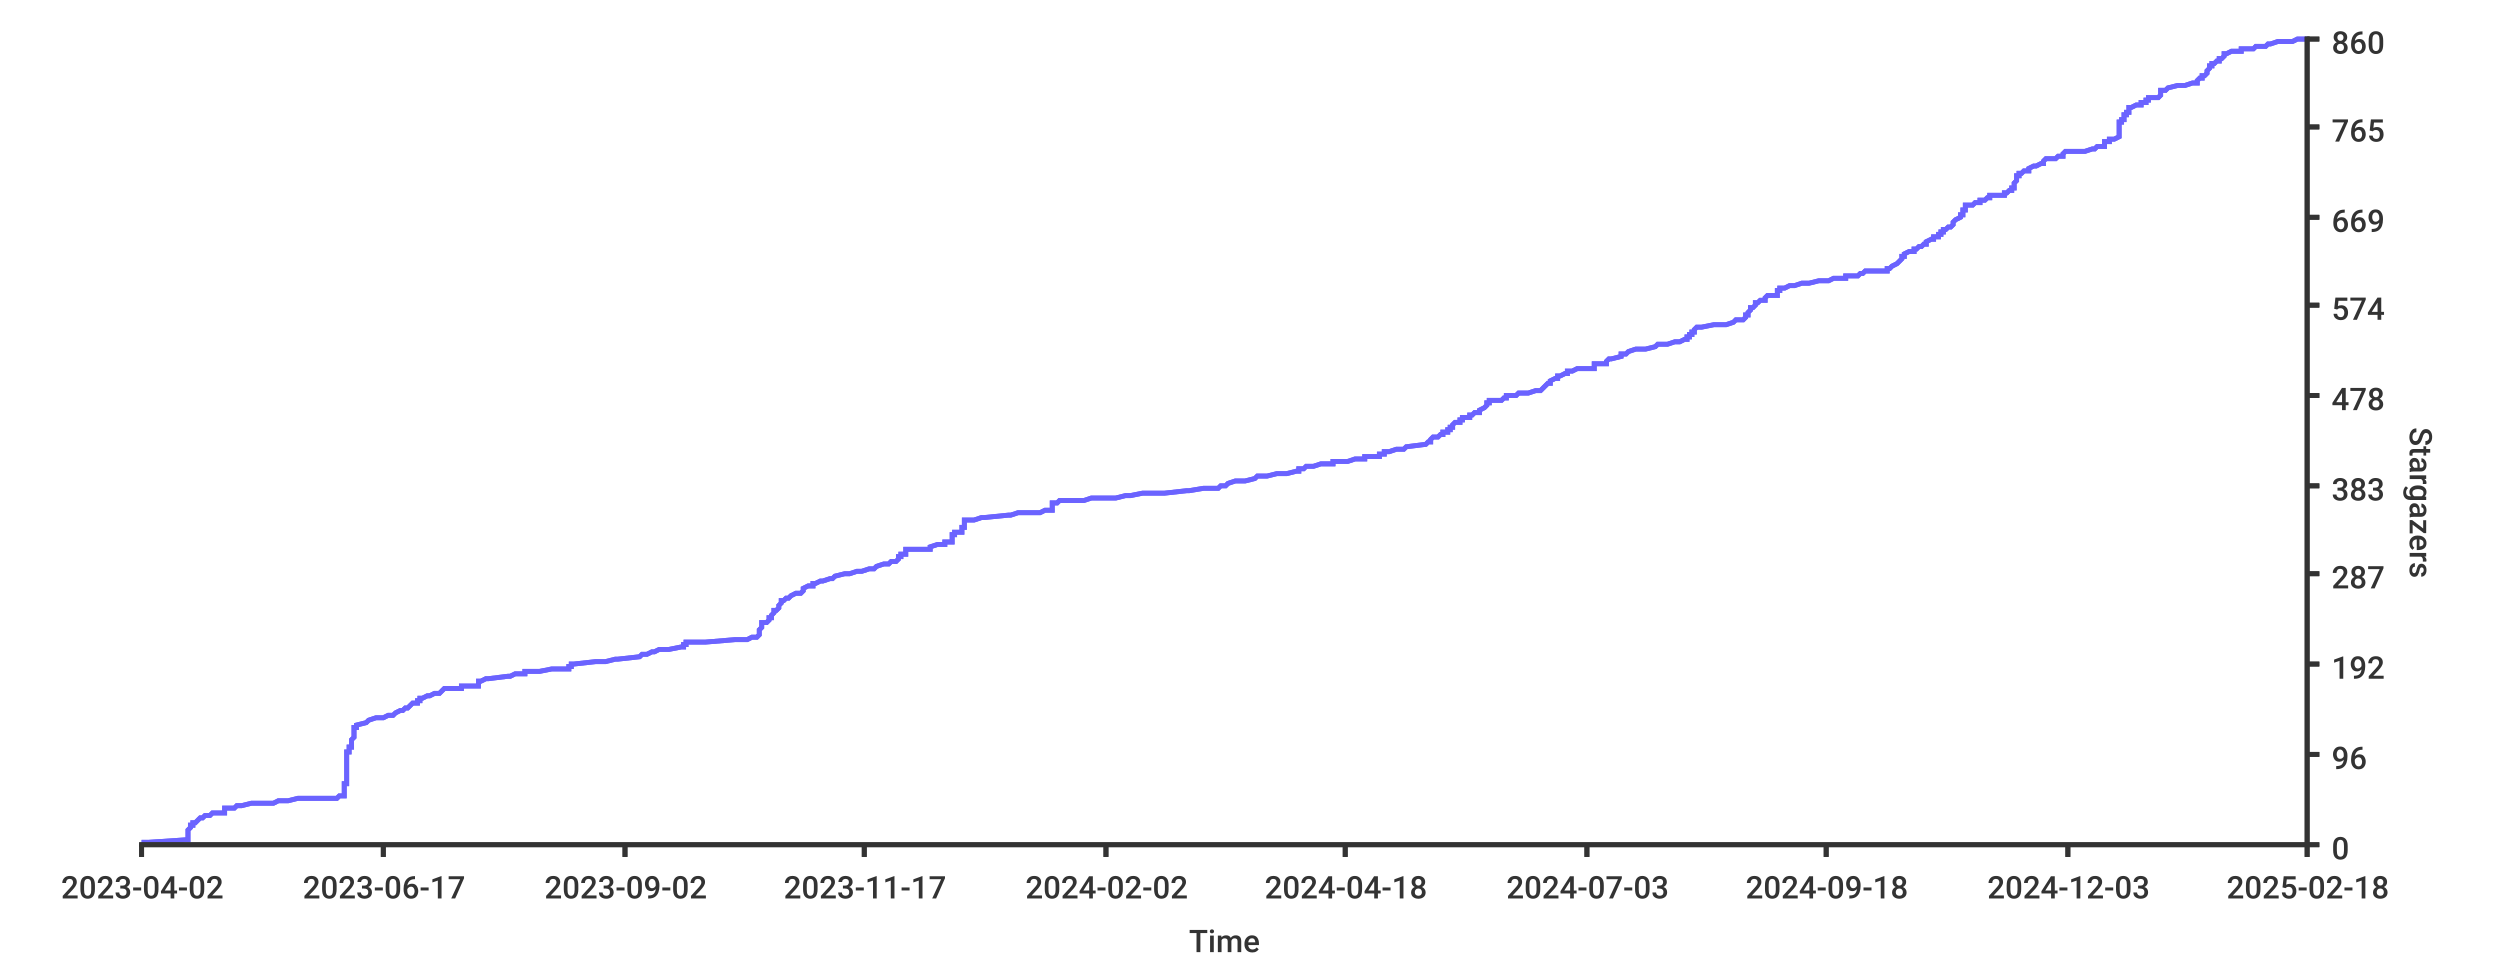
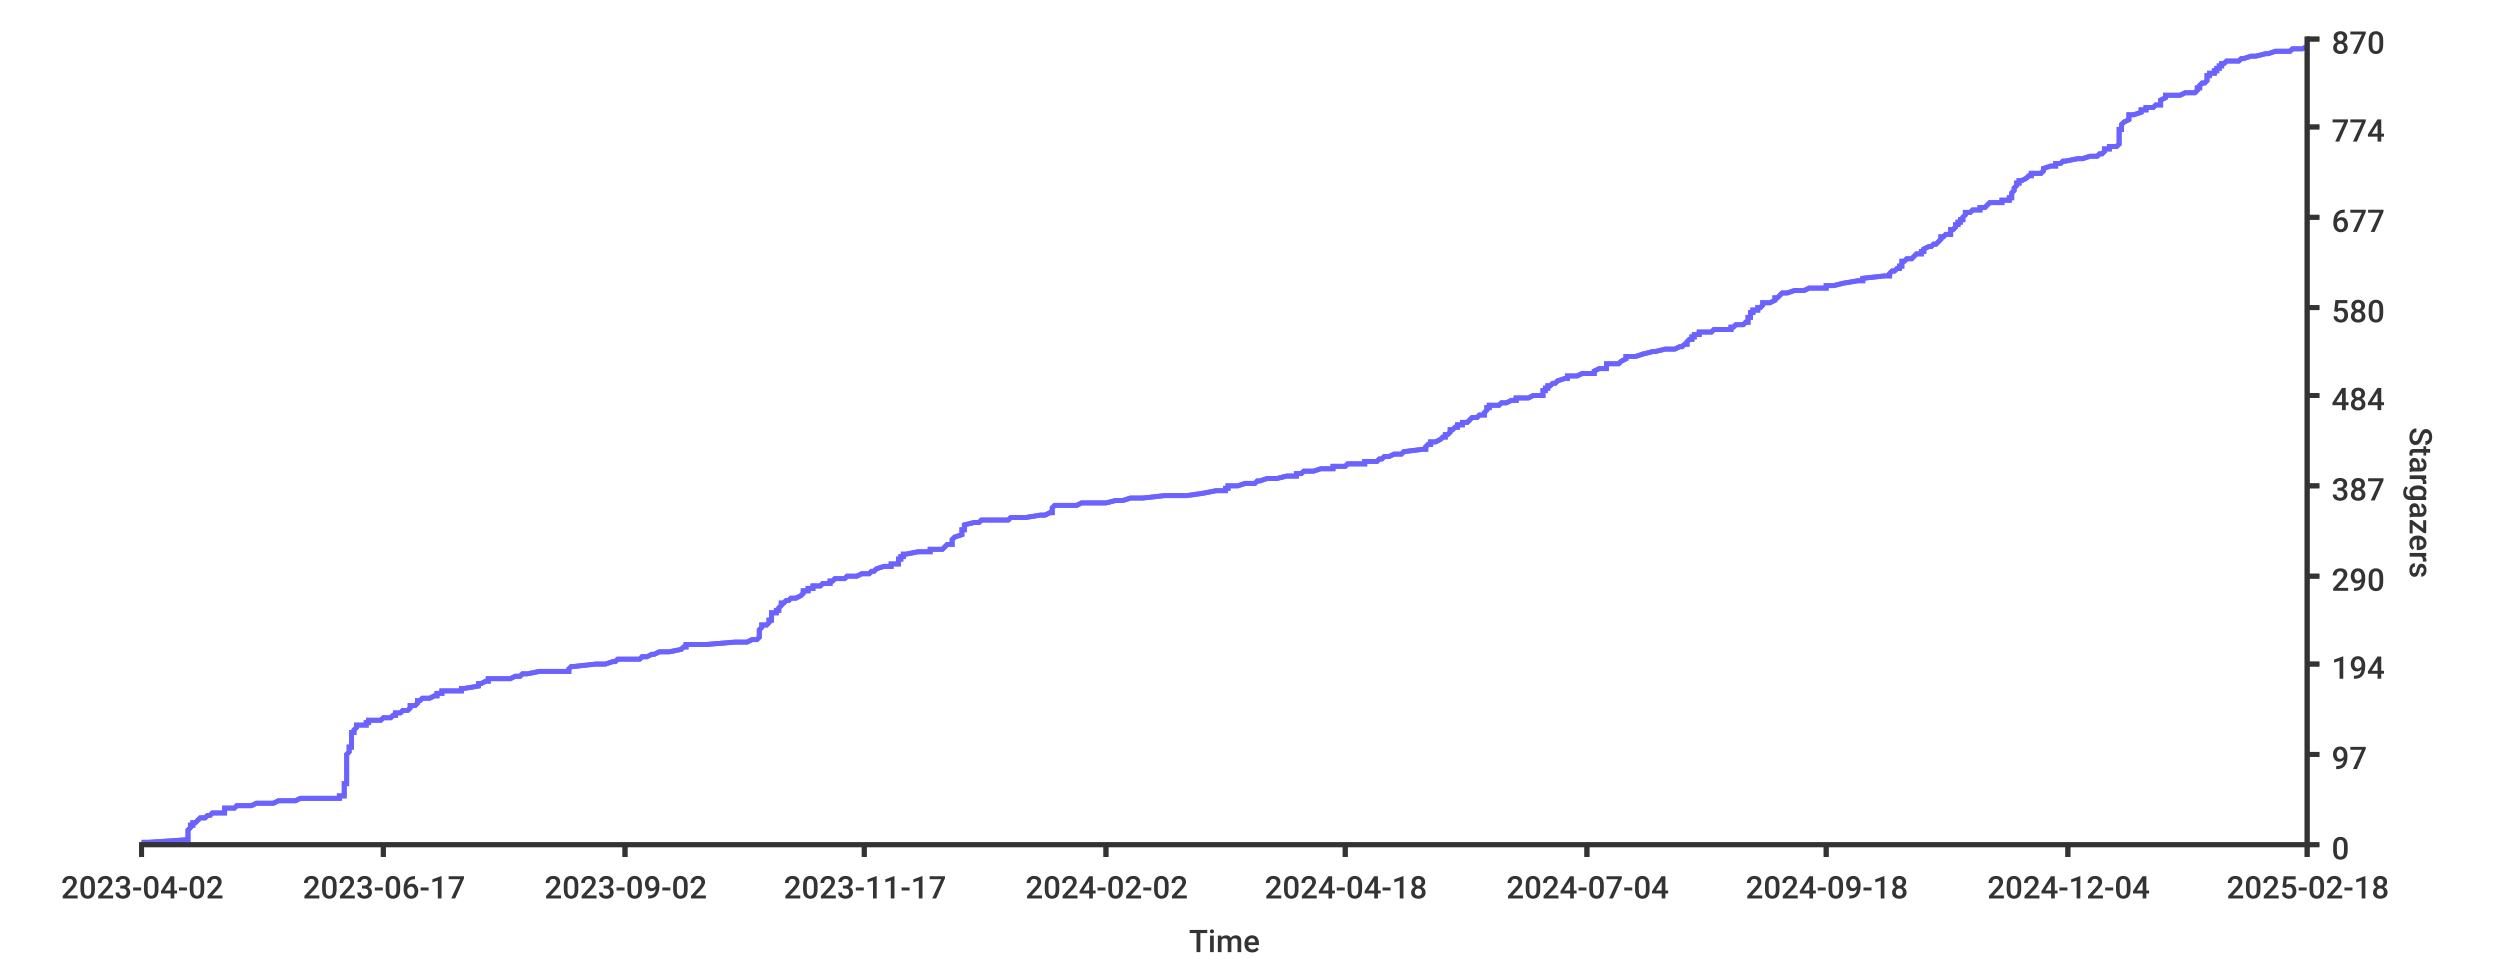
<svg xmlns="http://www.w3.org/2000/svg" width="1024px" height="400px">
  <style type="text/css">
path { fill: none; stroke: rgb(51,51,51); }
path.series { stroke: #6b63ff; }
rect.background { fill: rgb(255,255,255); stroke: none; }

text {
	stroke-width: 0;
	stroke: none;
	fill: rgba(51,51,51,1.0);
	font-size: 12.8px;
	font-family: 'Roboto Medium', sans-serif;
}
</style>
-   <rect y="0" width="1024px" height="400px" class="background" rx="8" x="0" />
-   <rect height="400px" class="background" rx="8" x="0" y="0" width="1024px" />
-   <path stroke-width="2" class="series" d="M 58 345 L 61 345 L 76 344 L 77 344 L 77 344 L 77 343 L 77 343 L 77 342 L 77 342 L 77 342 L 77 341 L 77 341 L 77 341 L 77 340 L 77 340 L 78 339 L 78 339 L 78 339 L 78 338 L 79 338 L 79 337 L 79 337 L 80 337 L 81 336 L 81 336 L 81 336 L 82 335 L 83 335 L 84 334 L 85 334 L 86 334 L 87 333 L 92 333 L 92 332 L 92 332 L 92 332 L 92 331 L 95 331 L 96 331 L 97 330 L 99 330 L 103 329 L 105 329 L 112 329 L 114 328 L 118 328 L 122 327 L 123 327 L 138 327 L 139 326 L 139 326 L 141 326 L 141 325 L 141 325 L 141 324 L 141 324 L 141 324 L 141 323 L 141 323 L 141 322 L 141 322 L 141 322 L 141 321 L 142 321 L 142 321 L 142 320 L 142 320 L 142 319 L 142 319 L 142 319 L 142 318 L 142 318 L 142 317 L 142 317 L 142 317 L 142 316 L 142 316 L 142 316 L 142 315 L 142 315 L 142 314 L 142 314 L 142 314 L 142 313 L 142 313 L 142 313 L 142 312 L 142 312 L 142 311 L 142 311 L 142 311 L 142 310 L 142 310 L 142 309 L 142 309 L 142 309 L 142 308 L 143 308 L 143 308 L 143 307 L 143 307 L 143 306 L 143 306 L 144 306 L 144 305 L 144 305 L 144 304 L 144 304 L 144 304 L 144 303 L 144 303 L 144 303 L 145 302 L 145 302 L 145 301 L 145 301 L 145 301 L 145 300 L 145 300 L 145 299 L 145 299 L 145 299 L 145 298 L 146 298 L 146 298 L 146 297 L 146 297 L 150 296 L 150 296 L 150 296 L 151 295 L 151 295 L 154 294 L 156 294 L 157 294 L 159 293 L 160 293 L 161 293 L 162 292 L 162 292 L 164 291 L 165 291 L 165 291 L 166 290 L 167 290 L 168 289 L 168 289 L 168 289 L 169 288 L 170 288 L 171 288 L 171 287 L 172 287 L 172 286 L 172 286 L 173 286 L 175 285 L 176 285 L 178 284 L 179 284 L 180 284 L 181 283 L 181 283 L 181 283 L 182 282 L 189 282 L 189 281 L 190 281 L 196 281 L 196 280 L 196 280 L 196 280 L 196 279 L 197 279 L 199 278 L 200 278 L 200 278 L 208 277 L 209 277 L 211 276 L 213 276 L 215 276 L 215 275 L 216 275 L 221 275 L 226 274 L 233 274 L 233 273 L 233 273 L 234 273 L 234 272 L 235 272 L 244 271 L 248 271 L 248 271 L 252 270 L 252 270 L 253 270 L 262 269 L 262 269 L 263 268 L 263 268 L 265 268 L 267 267 L 268 267 L 270 266 L 272 266 L 274 266 L 279 265 L 279 265 L 280 265 L 280 264 L 281 264 L 281 263 L 284 263 L 289 263 L 301 262 L 306 262 L 308 261 L 309 261 L 310 261 L 311 260 L 311 260 L 311 260 L 311 259 L 311 259 L 311 258 L 311 258 L 311 258 L 312 257 L 312 257 L 312 256 L 312 256 L 312 256 L 312 255 L 313 255 L 314 255 L 315 254 L 315 254 L 315 253 L 315 253 L 316 253 L 316 252 L 316 252 L 317 251 L 317 251 L 317 251 L 317 250 L 318 250 L 318 250 L 319 249 L 319 249 L 319 248 L 319 248 L 319 248 L 320 247 L 320 247 L 320 247 L 320 246 L 321 246 L 322 245 L 322 245 L 323 245 L 324 244 L 324 244 L 326 243 L 328 243 L 328 243 L 329 242 L 329 242 L 329 242 L 329 241 L 329 241 L 331 240 L 332 240 L 333 240 L 333 239 L 334 239 L 336 238 L 337 238 L 337 238 L 340 237 L 340 237 L 341 237 L 342 236 L 342 236 L 346 235 L 347 235 L 348 235 L 351 234 L 353 234 L 356 233 L 357 233 L 358 233 L 359 232 L 359 232 L 359 232 L 362 231 L 364 231 L 365 230 L 366 230 L 367 230 L 368 229 L 368 229 L 368 228 L 368 228 L 369 228 L 369 227 L 369 227 L 371 227 L 371 226 L 371 226 L 371 225 L 376 225 L 381 225 L 381 224 L 381 224 L 384 223 L 386 223 L 387 223 L 387 222 L 389 222 L 390 222 L 390 221 L 390 221 L 390 220 L 390 220 L 390 220 L 390 219 L 391 219 L 391 218 L 391 218 L 394 218 L 394 217 L 394 217 L 394 217 L 394 216 L 395 216 L 395 215 L 395 215 L 395 215 L 395 214 L 395 214 L 395 214 L 395 213 L 399 213 L 402 212 L 402 212 L 403 212 L 413 211 L 414 211 L 417 210 L 420 210 L 426 210 L 428 209 L 430 209 L 431 209 L 431 208 L 431 208 L 431 207 L 431 207 L 431 207 L 431 206 L 433 206 L 434 205 L 442 205 L 444 205 L 447 204 L 453 204 L 457 204 L 461 203 L 463 203 L 468 202 L 468 202 L 477 202 L 486 201 L 487 201 L 493 200 L 493 200 L 499 200 L 500 199 L 502 199 L 502 199 L 503 198 L 503 198 L 506 197 L 507 197 L 510 197 L 514 196 L 514 196 L 515 195 L 516 195 L 519 195 L 523 194 L 523 194 L 527 194 L 531 193 L 532 193 L 532 192 L 533 192 L 534 192 L 535 191 L 538 191 L 541 190 L 544 190 L 546 190 L 546 189 L 551 189 L 552 189 L 555 188 L 559 188 L 559 187 L 564 187 L 565 187 L 565 186 L 567 186 L 567 185 L 569 185 L 569 185 L 572 184 L 574 184 L 575 184 L 576 183 L 576 183 L 584 182 L 584 182 L 584 182 L 585 181 L 585 181 L 586 181 L 586 180 L 586 180 L 587 179 L 589 179 L 589 179 L 590 178 L 591 178 L 591 177 L 592 177 L 593 177 L 593 176 L 594 176 L 594 176 L 594 175 L 595 175 L 595 174 L 595 174 L 595 174 L 596 173 L 598 173 L 598 172 L 598 172 L 599 172 L 599 171 L 601 171 L 602 171 L 602 170 L 603 170 L 604 169 L 605 169 L 606 169 L 606 168 L 606 168 L 608 167 L 608 167 L 608 167 L 609 166 L 609 166 L 609 166 L 609 165 L 610 165 L 610 164 L 611 164 L 615 164 L 616 163 L 617 163 L 617 162 L 620 162 L 621 162 L 622 161 L 624 161 L 626 161 L 629 160 L 631 160 L 632 159 L 632 159 L 632 159 L 633 158 L 633 158 L 634 157 L 634 157 L 635 157 L 635 156 L 635 156 L 635 156 L 637 155 L 638 155 L 638 154 L 639 154 L 639 154 L 641 153 L 642 153 L 642 152 L 643 152 L 644 152 L 646 151 L 649 151 L 653 151 L 653 150 L 653 150 L 653 149 L 655 149 L 658 149 L 658 148 L 658 148 L 658 148 L 659 147 L 660 147 L 664 146 L 664 146 L 664 146 L 664 145 L 666 145 L 667 144 L 667 144 L 667 144 L 670 143 L 674 143 L 674 143 L 678 142 L 678 142 L 679 141 L 682 141 L 683 141 L 686 140 L 688 140 L 690 139 L 691 139 L 691 139 L 691 138 L 692 138 L 692 138 L 692 137 L 693 137 L 693 136 L 693 136 L 694 136 L 694 135 L 694 135 L 695 134 L 697 134 L 697 134 L 702 133 L 702 133 L 707 133 L 710 132 L 710 132 L 711 131 L 711 131 L 714 131 L 715 130 L 715 130 L 715 129 L 716 129 L 716 129 L 716 128 L 716 128 L 716 128 L 717 127 L 717 127 L 717 126 L 717 126 L 718 126 L 719 125 L 719 125 L 719 124 L 720 124 L 720 124 L 721 123 L 722 123 L 723 123 L 723 122 L 723 122 L 724 121 L 725 121 L 728 121 L 728 120 L 728 120 L 728 119 L 728 119 L 729 119 L 729 118 L 729 118 L 731 118 L 733 117 L 735 117 L 738 116 L 739 116 L 741 116 L 745 115 L 748 115 L 749 115 L 751 114 L 756 114 L 756 113 L 756 113 L 761 113 L 762 112 L 763 112 L 764 111 L 764 111 L 773 111 L 773 110 L 774 110 L 774 110 L 775 109 L 775 109 L 777 108 L 777 108 L 777 108 L 778 107 L 778 107 L 779 106 L 779 106 L 779 106 L 779 105 L 780 105 L 780 105 L 780 104 L 780 104 L 782 103 L 783 103 L 784 103 L 784 102 L 785 102 L 786 101 L 786 101 L 787 101 L 788 100 L 789 100 L 789 100 L 789 99 L 789 99 L 791 98 L 791 98 L 792 98 L 792 97 L 794 97 L 794 96 L 795 96 L 795 96 L 795 95 L 795 95 L 796 95 L 796 94 L 797 94 L 798 93 L 798 93 L 799 93 L 800 92 L 800 92 L 800 91 L 800 91 L 800 91 L 801 90 L 801 90 L 801 90 L 803 89 L 803 89 L 803 88 L 803 88 L 804 88 L 804 87 L 804 87 L 804 86 L 804 86 L 805 86 L 805 85 L 805 85 L 805 85 L 805 84 L 808 84 L 809 83 L 811 83 L 811 83 L 811 82 L 812 82 L 813 82 L 814 81 L 815 81 L 815 80 L 818 80 L 821 80 L 821 79 L 822 79 L 823 78 L 823 78 L 824 78 L 824 77 L 825 77 L 825 77 L 825 76 L 825 76 L 825 75 L 825 75 L 825 75 L 826 74 L 826 74 L 826 73 L 826 73 L 826 73 L 826 72 L 827 72 L 827 72 L 827 71 L 828 71 L 829 70 L 830 70 L 831 70 L 831 69 L 831 69 L 833 68 L 833 68 L 834 68 L 836 67 L 837 67 L 837 67 L 837 66 L 837 66 L 838 65 L 840 65 L 842 65 L 843 64 L 845 64 L 845 63 L 845 63 L 845 63 L 846 62 L 851 62 L 854 62 L 857 61 L 858 61 L 859 60 L 860 60 L 862 60 L 862 59 L 862 59 L 862 58 L 863 58 L 864 58 L 864 57 L 864 57 L 866 57 L 868 56 L 868 56 L 868 55 L 868 55 L 868 55 L 868 54 L 868 54 L 868 53 L 868 53 L 868 53 L 868 52 L 868 52 L 868 52 L 868 51 L 868 51 L 868 50 L 869 50 L 869 50 L 869 49 L 870 49 L 870 49 L 870 48 L 870 48 L 870 47 L 871 47 L 871 47 L 871 46 L 872 46 L 872 45 L 872 45 L 872 45 L 872 44 L 872 44 L 873 44 L 875 43 L 877 43 L 877 42 L 878 42 L 879 42 L 879 41 L 880 41 L 880 40 L 883 40 L 884 40 L 885 39 L 885 39 L 885 39 L 885 38 L 885 38 L 885 37 L 885 37 L 887 37 L 888 36 L 888 36 L 892 35 L 894 35 L 895 35 L 898 34 L 899 34 L 900 34 L 900 33 L 900 33 L 901 32 L 901 32 L 902 32 L 902 31 L 903 31 L 904 30 L 904 30 L 904 30 L 904 29 L 904 29 L 904 29 L 905 28 L 905 28 L 905 27 L 905 27 L 906 27 L 906 26 L 907 26 L 908 25 L 908 25 L 909 25 L 909 24 L 909 24 L 910 24 L 911 23 L 911 23 L 911 22 L 912 22 L 912 22 L 914 21 L 918 21 L 918 20 L 920 20 L 923 20 L 924 19 L 925 19 L 928 19 L 929 18 L 930 18 L 933 17 L 939 17 L 939 17 L 941 16 L 943 16 L 945 16" />
-   <path stroke-width="2" class="series" d="M 58 345 L 61 345 L 76 344 L 77 344 L 77 344 L 77 343 L 77 343 L 77 342 L 77 342 L 77 342 L 77 341 L 77 341 L 77 341 L 77 340 L 77 340 L 78 339 L 78 339 L 78 339 L 78 338 L 79 338 L 79 337 L 79 337 L 80 337 L 81 336 L 81 336 L 81 336 L 82 335 L 83 335 L 84 334 L 85 334 L 86 334 L 87 333 L 92 333 L 92 332 L 92 332 L 92 332 L 92 331 L 95 331 L 96 331 L 97 330 L 99 330 L 103 329 L 105 329 L 112 329 L 114 328 L 118 328 L 122 327 L 123 327 L 138 327 L 139 326 L 139 326 L 141 326 L 141 325 L 141 325 L 141 324 L 141 324 L 141 324 L 141 323 L 141 323 L 141 322 L 141 322 L 141 322 L 141 321 L 142 321 L 142 321 L 142 320 L 142 320 L 142 319 L 142 319 L 142 319 L 142 318 L 142 318 L 142 317 L 142 317 L 142 317 L 142 316 L 142 316 L 142 316 L 142 315 L 142 315 L 142 314 L 142 314 L 142 314 L 142 313 L 142 313 L 142 313 L 142 312 L 142 312 L 142 311 L 142 311 L 142 311 L 142 310 L 142 310 L 142 309 L 142 309 L 142 309 L 142 308 L 143 308 L 143 308 L 143 307 L 143 307 L 143 306 L 143 306 L 144 306 L 144 305 L 144 305 L 144 304 L 144 304 L 144 304 L 144 303 L 144 303 L 144 303 L 145 302 L 145 302 L 145 301 L 145 301 L 145 301 L 145 300 L 145 300 L 145 299 L 145 299 L 145 299 L 145 298 L 146 298 L 146 298 L 146 297 L 146 297 L 150 296 L 150 296 L 150 296 L 151 295 L 151 295 L 154 294 L 156 294 L 157 294 L 159 293 L 160 293 L 161 293 L 162 292 L 162 292 L 164 291 L 165 291 L 165 291 L 166 290 L 167 290 L 168 289 L 168 289 L 168 289 L 169 288 L 170 288 L 171 288 L 171 287 L 172 287 L 172 286 L 172 286 L 173 286 L 175 285 L 176 285 L 178 284 L 179 284 L 180 284 L 181 283 L 181 283 L 181 283 L 182 282 L 189 282 L 189 281 L 190 281 L 196 281 L 196 280 L 196 280 L 196 280 L 196 279 L 197 279 L 199 278 L 200 278 L 200 278 L 208 277 L 209 277 L 211 276 L 213 276 L 215 276 L 215 275 L 216 275 L 221 275 L 226 274 L 233 274 L 233 273 L 233 273 L 234 273 L 234 272 L 235 272 L 244 271 L 248 271 L 248 271 L 252 270 L 252 270 L 253 270 L 262 269 L 262 269 L 263 268 L 263 268 L 265 268 L 267 267 L 268 267 L 270 266 L 272 266 L 274 266 L 279 265 L 279 265 L 280 265 L 280 264 L 281 264 L 281 263 L 284 263 L 289 263 L 301 262 L 306 262 L 308 261 L 309 261 L 310 261 L 311 260 L 311 260 L 311 260 L 311 259 L 311 259 L 311 258 L 311 258 L 311 258 L 312 257 L 312 257 L 312 256 L 312 256 L 312 256 L 312 255 L 313 255 L 314 255 L 315 254 L 315 254 L 315 253 L 315 253 L 316 253 L 316 252 L 316 252 L 317 251 L 317 251 L 317 251 L 317 250 L 318 250 L 318 250 L 319 249 L 319 249 L 319 248 L 319 248 L 319 248 L 320 247 L 320 247 L 320 247 L 320 246 L 321 246 L 322 245 L 322 245 L 323 245 L 324 244 L 324 244 L 326 243 L 328 243 L 328 243 L 329 242 L 329 242 L 329 242 L 329 241 L 329 241 L 331 240 L 332 240 L 333 240 L 333 239 L 334 239 L 336 238 L 337 238 L 337 238 L 340 237 L 340 237 L 341 237 L 342 236 L 342 236 L 346 235 L 347 235 L 348 235 L 351 234 L 353 234 L 356 233 L 357 233 L 358 233 L 359 232 L 359 232 L 359 232 L 362 231 L 364 231 L 365 230 L 366 230 L 367 230 L 368 229 L 368 229 L 368 228 L 368 228 L 369 228 L 369 227 L 369 227 L 371 227 L 371 226 L 371 226 L 371 225 L 376 225 L 381 225 L 381 224 L 381 224 L 384 223 L 386 223 L 387 223 L 387 222 L 389 222 L 390 222 L 390 221 L 390 221 L 390 220 L 390 220 L 390 220 L 390 219 L 391 219 L 391 218 L 391 218 L 394 218 L 394 217 L 394 217 L 394 217 L 394 216 L 395 216 L 395 215 L 395 215 L 395 215 L 395 214 L 395 214 L 395 214 L 395 213 L 399 213 L 402 212 L 402 212 L 403 212 L 413 211 L 414 211 L 417 210 L 420 210 L 426 210 L 428 209 L 430 209 L 431 209 L 431 208 L 431 208 L 431 207 L 431 207 L 431 207 L 431 206 L 433 206 L 434 205 L 442 205 L 444 205 L 447 204 L 453 204 L 457 204 L 461 203 L 463 203 L 468 202 L 468 202 L 477 202 L 486 201 L 487 201 L 493 200 L 493 200 L 499 200 L 500 199 L 502 199 L 502 199 L 503 198 L 503 198 L 506 197 L 507 197 L 510 197 L 514 196 L 514 196 L 515 195 L 516 195 L 519 195 L 523 194 L 523 194 L 527 194 L 531 193 L 532 193 L 532 192 L 533 192 L 534 192 L 535 191 L 538 191 L 541 190 L 544 190 L 546 190 L 546 189 L 551 189 L 552 189 L 555 188 L 559 188 L 559 187 L 564 187 L 565 187 L 565 186 L 567 186 L 567 185 L 569 185 L 569 185 L 572 184 L 574 184 L 575 184 L 576 183 L 576 183 L 584 182 L 584 182 L 584 182 L 585 181 L 585 181 L 586 181 L 586 180 L 586 180 L 587 179 L 589 179 L 589 179 L 590 178 L 591 178 L 591 177 L 592 177 L 593 177 L 593 176 L 594 176 L 594 176 L 594 175 L 595 175 L 595 174 L 595 174 L 595 174 L 596 173 L 598 173 L 598 172 L 598 172 L 599 172 L 599 171 L 601 171 L 602 171 L 602 170 L 603 170 L 604 169 L 605 169 L 606 169 L 606 168 L 606 168 L 608 167 L 608 167 L 608 167 L 609 166 L 609 166 L 609 166 L 609 165 L 610 165 L 610 164 L 611 164 L 615 164 L 616 163 L 617 163 L 617 162 L 620 162 L 621 162 L 622 161 L 624 161 L 626 161 L 629 160 L 631 160 L 632 159 L 632 159 L 632 159 L 633 158 L 633 158 L 634 157 L 634 157 L 635 157 L 635 156 L 635 156 L 635 156 L 637 155 L 638 155 L 638 154 L 639 154 L 639 154 L 641 153 L 642 153 L 642 152 L 643 152 L 644 152 L 646 151 L 649 151 L 653 151 L 653 150 L 653 150 L 653 149 L 655 149 L 658 149 L 658 148 L 658 148 L 658 148 L 659 147 L 660 147 L 664 146 L 664 146 L 664 146 L 664 145 L 666 145 L 667 144 L 667 144 L 667 144 L 670 143 L 674 143 L 674 143 L 678 142 L 678 142 L 679 141 L 682 141 L 683 141 L 686 140 L 688 140 L 690 139 L 691 139 L 691 139 L 691 138 L 692 138 L 692 138 L 692 137 L 693 137 L 693 136 L 693 136 L 694 136 L 694 135 L 694 135 L 695 134 L 697 134 L 697 134 L 702 133 L 702 133 L 707 133 L 710 132 L 710 132 L 711 131 L 711 131 L 714 131 L 715 130 L 715 130 L 715 129 L 716 129 L 716 129 L 716 128 L 716 128 L 716 128 L 717 127 L 717 127 L 717 126 L 717 126 L 718 126 L 719 125 L 719 125 L 719 124 L 720 124 L 720 124 L 721 123 L 722 123 L 723 123 L 723 122 L 723 122 L 724 121 L 725 121 L 728 121 L 728 120 L 728 120 L 728 119 L 728 119 L 729 119 L 729 118 L 729 118 L 731 118 L 733 117 L 735 117 L 738 116 L 739 116 L 741 116 L 745 115 L 748 115 L 749 115 L 751 114 L 756 114 L 756 113 L 756 113 L 761 113 L 762 112 L 763 112 L 764 111 L 764 111 L 773 111 L 773 110 L 774 110 L 774 110 L 775 109 L 775 109 L 777 108 L 777 108 L 777 108 L 778 107 L 778 107 L 779 106 L 779 106 L 779 106 L 779 105 L 780 105 L 780 105 L 780 104 L 780 104 L 782 103 L 783 103 L 784 103 L 784 102 L 785 102 L 786 101 L 786 101 L 787 101 L 788 100 L 789 100 L 789 100 L 789 99 L 789 99 L 791 98 L 791 98 L 792 98 L 792 97 L 794 97 L 794 96 L 795 96 L 795 96 L 795 95 L 795 95 L 796 95 L 796 94 L 797 94 L 798 93 L 798 93 L 799 93 L 800 92 L 800 92 L 800 91 L 800 91 L 800 91 L 801 90 L 801 90 L 801 90 L 803 89 L 803 89 L 803 88 L 803 88 L 804 88 L 804 87 L 804 87 L 804 86 L 804 86 L 805 86 L 805 85 L 805 85 L 805 85 L 805 84 L 808 84 L 809 83 L 811 83 L 811 83 L 811 82 L 812 82 L 813 82 L 814 81 L 815 81 L 815 80 L 818 80 L 821 80 L 821 79 L 822 79 L 823 78 L 823 78 L 824 78 L 824 77 L 825 77 L 825 77 L 825 76 L 825 76 L 825 75 L 825 75 L 825 75 L 826 74 L 826 74 L 826 73 L 826 73 L 826 73 L 826 72 L 827 72 L 827 72 L 827 71 L 828 71 L 829 70 L 830 70 L 831 70 L 831 69 L 831 69 L 833 68 L 833 68 L 834 68 L 836 67 L 837 67 L 837 67 L 837 66 L 837 66 L 838 65 L 840 65 L 842 65 L 843 64 L 845 64 L 845 63 L 845 63 L 845 63 L 846 62 L 851 62 L 854 62 L 857 61 L 858 61 L 859 60 L 860 60 L 862 60 L 862 59 L 862 59 L 862 58 L 863 58 L 864 58 L 864 57 L 864 57 L 866 57 L 868 56 L 868 56 L 868 55 L 868 55 L 868 55 L 868 54 L 868 54 L 868 53 L 868 53 L 868 53 L 868 52 L 868 52 L 868 52 L 868 51 L 868 51 L 868 50 L 869 50 L 869 50 L 869 49 L 870 49 L 870 49 L 870 48 L 870 48 L 870 47 L 871 47 L 871 47 L 871 46 L 872 46 L 872 45 L 872 45 L 872 45 L 872 44 L 872 44 L 873 44 L 875 43 L 877 43 L 877 42 L 878 42 L 879 42 L 879 41 L 880 41 L 880 40 L 883 40 L 884 40 L 885 39 L 885 39 L 885 39 L 885 38 L 885 38 L 885 37 L 885 37 L 887 37 L 888 36 L 888 36 L 892 35 L 894 35 L 895 35 L 898 34 L 899 34 L 900 34 L 900 33 L 900 33 L 901 32 L 901 32 L 902 32 L 902 31 L 903 31 L 904 30 L 904 30 L 904 30 L 904 29 L 904 29 L 904 29 L 905 28 L 905 28 L 905 27 L 905 27 L 906 27 L 906 26 L 907 26 L 908 25 L 908 25 L 909 25 L 909 24 L 909 24 L 910 24 L 911 23 L 911 23 L 911 22 L 912 22 L 912 22 L 914 21 L 918 21 L 918 20 L 920 20 L 923 20 L 924 19 L 925 19 L 928 19 L 929 18 L 930 18 L 933 17 L 939 17 L 939 17 L 941 16 L 943 16 L 945 16" />
-   <path d="M 945 346 L 945 15" stroke-width="2" />
+   <rect x="0" y="0" width="1024px" height="400px" class="background" rx="8" />
+   <rect x="0" y="0" width="1024px" height="400px" class="background" rx="8" />
+   <path stroke-width="2" class="series" d="M 58 345 L 61 345 L 76 344 L 77 344 L 77 344 L 77 343 L 77 343 L 77 342 L 77 342 L 77 342 L 77 341 L 77 341 L 77 341 L 77 340 L 77 340 L 78 339 L 78 339 L 78 339 L 78 338 L 79 338 L 79 338 L 79 337 L 80 337 L 81 336 L 81 336 L 81 336 L 82 335 L 83 335 L 84 335 L 85 334 L 86 334 L 87 333 L 92 333 L 92 333 L 92 332 L 92 332 L 92 331 L 95 331 L 96 331 L 97 330 L 99 330 L 103 330 L 105 329 L 112 329 L 114 328 L 118 328 L 121 328 L 123 327 L 138 327 L 139 327 L 139 326 L 141 326 L 141 325 L 141 325 L 141 325 L 141 324 L 141 324 L 141 324 L 141 323 L 141 323 L 141 322 L 141 322 L 141 322 L 141 321 L 142 321 L 142 320 L 142 320 L 142 320 L 142 319 L 142 319 L 142 319 L 142 318 L 142 318 L 142 317 L 142 317 L 142 317 L 142 316 L 142 316 L 142 316 L 142 315 L 142 315 L 142 314 L 142 314 L 142 314 L 142 313 L 142 313 L 142 313 L 142 312 L 142 312 L 142 311 L 142 311 L 142 311 L 142 310 L 142 310 L 142 309 L 142 309 L 142 309 L 143 308 L 143 308 L 143 308 L 143 307 L 143 307 L 143 306 L 143 306 L 144 306 L 144 305 L 144 305 L 144 305 L 144 304 L 144 304 L 144 303 L 144 303 L 144 303 L 144 302 L 144 302 L 144 302 L 144 301 L 144 301 L 144 300 L 145 300 L 145 300 L 145 299 L 145 299 L 146 298 L 146 298 L 146 298 L 146 297 L 150 297 L 150 297 L 150 296 L 151 296 L 151 295 L 154 295 L 156 295 L 157 294 L 159 294 L 160 294 L 161 293 L 162 293 L 162 292 L 164 292 L 164 292 L 165 291 L 166 291 L 167 291 L 168 290 L 168 290 L 168 289 L 168 289 L 170 289 L 171 288 L 171 288 L 171 287 L 172 287 L 172 287 L 173 286 L 174 286 L 176 286 L 178 285 L 179 285 L 179 284 L 180 284 L 181 284 L 181 283 L 182 283 L 189 283 L 189 282 L 190 282 L 196 281 L 196 281 L 196 281 L 196 280 L 196 280 L 197 280 L 199 279 L 200 279 L 200 278 L 208 278 L 209 278 L 211 277 L 213 277 L 214 276 L 214 276 L 216 276 L 221 275 L 226 275 L 233 275 L 233 274 L 233 274 L 234 273 L 234 273 L 235 273 L 244 272 L 248 272 L 248 272 L 251 271 L 252 271 L 253 270 L 262 270 L 262 270 L 263 269 L 263 269 L 265 269 L 267 268 L 268 268 L 270 267 L 271 267 L 274 267 L 279 266 L 279 266 L 280 265 L 280 265 L 281 265 L 281 264 L 284 264 L 289 264 L 301 263 L 306 263 L 308 262 L 308 262 L 310 262 L 311 261 L 311 261 L 311 261 L 311 260 L 311 260 L 311 259 L 311 259 L 311 259 L 311 258 L 311 258 L 311 258 L 312 257 L 312 257 L 312 256 L 312 256 L 314 256 L 315 255 L 315 255 L 315 254 L 315 254 L 316 254 L 316 253 L 316 253 L 316 253 L 316 252 L 316 252 L 316 251 L 317 251 L 318 251 L 318 250 L 319 250 L 319 250 L 319 249 L 319 249 L 320 248 L 320 248 L 320 248 L 320 247 L 321 247 L 321 247 L 322 246 L 323 246 L 324 245 L 324 245 L 326 245 L 328 244 L 328 244 L 329 243 L 329 243 L 329 243 L 329 242 L 329 242 L 331 242 L 331 241 L 333 241 L 333 240 L 334 240 L 336 240 L 337 239 L 337 239 L 340 239 L 340 238 L 341 238 L 342 237 L 342 237 L 346 237 L 347 236 L 347 236 L 351 236 L 353 235 L 356 235 L 357 234 L 357 234 L 358 234 L 359 233 L 359 233 L 362 232 L 364 232 L 365 232 L 365 231 L 367 231 L 368 231 L 368 230 L 368 230 L 368 229 L 369 229 L 369 229 L 369 228 L 370 228 L 370 228 L 370 227 L 371 227 L 376 226 L 381 226 L 381 226 L 381 225 L 384 225 L 386 225 L 387 224 L 387 224 L 388 223 L 389 223 L 390 223 L 390 222 L 390 222 L 390 221 L 390 221 L 390 221 L 391 220 L 391 220 L 391 220 L 394 219 L 394 219 L 394 218 L 394 218 L 394 218 L 394 217 L 394 217 L 395 217 L 395 216 L 395 216 L 395 215 L 395 215 L 395 215 L 399 214 L 401 214 L 401 214 L 402 213 L 413 213 L 414 212 L 417 212 L 420 212 L 426 211 L 428 211 L 430 210 L 430 210 L 431 210 L 431 209 L 431 209 L 431 209 L 431 208 L 431 208 L 432 207 L 433 207 L 441 207 L 443 206 L 446 206 L 453 206 L 457 205 L 460 205 L 463 204 L 467 204 L 468 204 L 477 203 L 486 203 L 486 203 L 493 202 L 493 202 L 498 201 L 499 201 L 502 201 L 502 200 L 503 200 L 503 199 L 506 199 L 507 199 L 510 198 L 513 198 L 514 198 L 515 197 L 516 197 L 519 196 L 522 196 L 523 196 L 527 195 L 530 195 L 531 195 L 531 194 L 533 194 L 534 193 L 535 193 L 538 193 L 541 192 L 543 192 L 546 192 L 546 191 L 551 191 L 552 190 L 554 190 L 559 190 L 559 189 L 564 189 L 565 188 L 565 188 L 566 188 L 567 187 L 569 187 L 569 187 L 571 186 L 574 186 L 575 185 L 575 185 L 575 185 L 583 184 L 583 184 L 584 184 L 584 183 L 584 183 L 585 182 L 585 182 L 586 182 L 586 181 L 588 181 L 588 181 L 590 180 L 590 180 L 591 179 L 592 179 L 592 179 L 592 178 L 593 178 L 594 177 L 594 177 L 594 177 L 594 176 L 594 176 L 595 176 L 596 175 L 597 175 L 597 174 L 598 174 L 599 174 L 599 173 L 600 173 L 601 173 L 602 172 L 602 172 L 603 171 L 605 171 L 605 171 L 606 170 L 606 170 L 608 170 L 608 169 L 608 169 L 609 168 L 609 168 L 609 168 L 609 167 L 610 167 L 610 166 L 611 166 L 614 166 L 615 165 L 617 165 L 617 165 L 619 164 L 621 164 L 621 163 L 623 163 L 626 163 L 628 162 L 631 162 L 632 162 L 632 161 L 632 161 L 632 160 L 633 160 L 633 160 L 633 159 L 634 159 L 634 159 L 634 158 L 635 158 L 636 157 L 637 157 L 637 157 L 638 156 L 638 156 L 641 155 L 641 155 L 642 155 L 642 154 L 643 154 L 646 154 L 648 153 L 653 153 L 653 152 L 653 152 L 653 152 L 655 151 L 657 151 L 658 151 L 658 150 L 658 150 L 658 149 L 660 149 L 663 149 L 664 148 L 664 148 L 664 148 L 666 147 L 666 147 L 666 146 L 667 146 L 670 146 L 673 145 L 673 145 L 677 144 L 677 144 L 678 144 L 682 143 L 683 143 L 686 143 L 688 142 L 689 142 L 690 141 L 690 141 L 691 141 L 691 140 L 691 140 L 691 140 L 692 139 L 693 139 L 693 138 L 694 138 L 694 138 L 694 137 L 695 137 L 696 137 L 696 136 L 701 136 L 702 135 L 707 135 L 709 135 L 709 134 L 710 134 L 711 133 L 714 133 L 714 133 L 715 132 L 715 132 L 716 132 L 716 131 L 716 131 L 716 130 L 716 130 L 717 130 L 717 129 L 717 129 L 717 129 L 717 128 L 718 128 L 718 127 L 718 127 L 720 127 L 720 126 L 721 126 L 721 126 L 722 125 L 722 125 L 722 124 L 723 124 L 725 124 L 727 123 L 727 123 L 727 122 L 728 122 L 728 122 L 729 121 L 729 121 L 729 121 L 730 120 L 732 120 L 735 119 L 738 119 L 739 119 L 741 118 L 744 118 L 748 118 L 748 117 L 751 117 L 755 116 L 755 116 L 755 116 L 761 115 L 762 115 L 763 115 L 763 114 L 763 114 L 772 113 L 773 113 L 774 113 L 774 112 L 774 112 L 775 111 L 776 111 L 776 111 L 777 110 L 778 110 L 778 110 L 778 109 L 779 109 L 779 108 L 779 108 L 779 108 L 779 107 L 780 107 L 780 107 L 781 106 L 783 106 L 784 105 L 784 105 L 784 105 L 785 104 L 786 104 L 787 104 L 787 103 L 788 103 L 788 102 L 788 102 L 788 102 L 790 101 L 791 101 L 792 100 L 792 100 L 793 100 L 794 99 L 794 99 L 794 99 L 795 98 L 795 98 L 795 97 L 796 97 L 796 97 L 797 96 L 797 96 L 799 96 L 799 95 L 799 95 L 799 94 L 799 94 L 800 94 L 801 93 L 801 93 L 801 92 L 802 92 L 802 92 L 802 91 L 803 91 L 803 91 L 803 90 L 804 90 L 804 89 L 804 89 L 804 89 L 805 88 L 805 88 L 805 88 L 805 87 L 807 87 L 808 86 L 811 86 L 811 86 L 811 85 L 811 85 L 813 85 L 814 84 L 814 84 L 815 83 L 817 83 L 820 83 L 820 82 L 822 82 L 823 82 L 823 81 L 824 81 L 824 80 L 824 80 L 824 80 L 824 79 L 824 79 L 825 78 L 825 78 L 825 78 L 825 77 L 825 77 L 825 77 L 826 76 L 826 76 L 826 75 L 826 75 L 827 75 L 827 74 L 827 74 L 828 74 L 830 73 L 830 73 L 831 72 L 831 72 L 832 72 L 832 71 L 833 71 L 836 71 L 837 70 L 837 70 L 837 69 L 837 69 L 837 69 L 840 68 L 842 68 L 842 67 L 844 67 L 844 67 L 845 66 L 845 66 L 846 66 L 851 65 L 853 65 L 856 64 L 858 64 L 859 64 L 860 63 L 861 63 L 861 63 L 862 62 L 862 62 L 862 61 L 863 61 L 864 61 L 864 60 L 865 60 L 867 60 L 868 59 L 868 59 L 868 58 L 868 58 L 868 58 L 868 57 L 868 57 L 868 56 L 868 56 L 868 56 L 868 55 L 868 55 L 868 55 L 868 54 L 868 54 L 868 53 L 869 53 L 869 53 L 869 52 L 869 52 L 869 52 L 869 51 L 869 51 L 870 50 L 870 50 L 870 50 L 872 49 L 872 49 L 872 49 L 872 48 L 872 48 L 872 47 L 873 47 L 874 47 L 877 46 L 877 46 L 877 45 L 879 45 L 879 45 L 879 44 L 880 44 L 882 44 L 883 43 L 885 43 L 885 42 L 885 42 L 885 42 L 885 41 L 885 41 L 885 41 L 887 40 L 887 40 L 887 39 L 891 39 L 893 39 L 895 38 L 897 38 L 899 38 L 900 37 L 900 37 L 900 36 L 900 36 L 901 36 L 901 35 L 901 35 L 902 34 L 903 34 L 903 34 L 904 33 L 904 33 L 904 33 L 904 32 L 904 32 L 904 31 L 904 31 L 905 31 L 905 30 L 905 30 L 907 30 L 907 29 L 908 29 L 908 28 L 909 28 L 909 28 L 909 27 L 910 27 L 910 27 L 910 26 L 911 26 L 912 25 L 913 25 L 917 25 L 918 24 L 919 24 L 922 23 L 923 23 L 924 23 L 928 22 L 928 22 L 929 22 L 932 21 L 938 21 L 939 20 L 940 20 L 943 20 L 945 19 L 945 19 L 945 19" />
+   <path stroke-width="2" class="series" d="M 58 345 L 61 345 L 76 344 L 77 344 L 77 344 L 77 343 L 77 343 L 77 342 L 77 342 L 77 342 L 77 341 L 77 341 L 77 341 L 77 340 L 77 340 L 78 339 L 78 339 L 78 339 L 78 338 L 79 338 L 79 338 L 79 337 L 80 337 L 81 336 L 81 336 L 81 336 L 82 335 L 83 335 L 84 335 L 85 334 L 86 334 L 87 333 L 92 333 L 92 333 L 92 332 L 92 332 L 92 331 L 95 331 L 96 331 L 97 330 L 99 330 L 103 330 L 105 329 L 112 329 L 114 328 L 118 328 L 121 328 L 123 327 L 138 327 L 139 327 L 139 326 L 141 326 L 141 325 L 141 325 L 141 325 L 141 324 L 141 324 L 141 324 L 141 323 L 141 323 L 141 322 L 141 322 L 141 322 L 141 321 L 142 321 L 142 320 L 142 320 L 142 320 L 142 319 L 142 319 L 142 319 L 142 318 L 142 318 L 142 317 L 142 317 L 142 317 L 142 316 L 142 316 L 142 316 L 142 315 L 142 315 L 142 314 L 142 314 L 142 314 L 142 313 L 142 313 L 142 313 L 142 312 L 142 312 L 142 311 L 142 311 L 142 311 L 142 310 L 142 310 L 142 309 L 142 309 L 142 309 L 143 308 L 143 308 L 143 308 L 143 307 L 143 307 L 143 306 L 143 306 L 144 306 L 144 305 L 144 305 L 144 305 L 144 304 L 144 304 L 144 303 L 144 303 L 144 303 L 144 302 L 144 302 L 144 302 L 144 301 L 144 301 L 144 300 L 145 300 L 145 300 L 145 299 L 145 299 L 146 298 L 146 298 L 146 298 L 146 297 L 150 297 L 150 297 L 150 296 L 151 296 L 151 295 L 154 295 L 156 295 L 157 294 L 159 294 L 160 294 L 161 293 L 162 293 L 162 292 L 164 292 L 164 292 L 165 291 L 166 291 L 167 291 L 168 290 L 168 290 L 168 289 L 168 289 L 170 289 L 171 288 L 171 288 L 171 287 L 172 287 L 172 287 L 173 286 L 174 286 L 176 286 L 178 285 L 179 285 L 179 284 L 180 284 L 181 284 L 181 283 L 182 283 L 189 283 L 189 282 L 190 282 L 196 281 L 196 281 L 196 281 L 196 280 L 196 280 L 197 280 L 199 279 L 200 279 L 200 278 L 208 278 L 209 278 L 211 277 L 213 277 L 214 276 L 214 276 L 216 276 L 221 275 L 226 275 L 233 275 L 233 274 L 233 274 L 234 273 L 234 273 L 235 273 L 244 272 L 248 272 L 248 272 L 251 271 L 252 271 L 253 270 L 262 270 L 262 270 L 263 269 L 263 269 L 265 269 L 267 268 L 268 268 L 270 267 L 271 267 L 274 267 L 279 266 L 279 266 L 280 265 L 280 265 L 281 265 L 281 264 L 284 264 L 289 264 L 301 263 L 306 263 L 308 262 L 308 262 L 310 262 L 311 261 L 311 261 L 311 261 L 311 260 L 311 260 L 311 259 L 311 259 L 311 259 L 311 258 L 311 258 L 311 258 L 312 257 L 312 257 L 312 256 L 312 256 L 314 256 L 315 255 L 315 255 L 315 254 L 315 254 L 316 254 L 316 253 L 316 253 L 316 253 L 316 252 L 316 252 L 316 251 L 317 251 L 318 251 L 318 250 L 319 250 L 319 250 L 319 249 L 319 249 L 320 248 L 320 248 L 320 248 L 320 247 L 321 247 L 321 247 L 322 246 L 323 246 L 324 245 L 324 245 L 326 245 L 328 244 L 328 244 L 329 243 L 329 243 L 329 243 L 329 242 L 329 242 L 331 242 L 331 241 L 333 241 L 333 240 L 334 240 L 336 240 L 337 239 L 337 239 L 340 239 L 340 238 L 341 238 L 342 237 L 342 237 L 346 237 L 347 236 L 347 236 L 351 236 L 353 235 L 356 235 L 357 234 L 357 234 L 358 234 L 359 233 L 359 233 L 362 232 L 364 232 L 365 232 L 365 231 L 367 231 L 368 231 L 368 230 L 368 230 L 368 229 L 369 229 L 369 229 L 369 228 L 370 228 L 370 228 L 370 227 L 371 227 L 376 226 L 381 226 L 381 226 L 381 225 L 384 225 L 386 225 L 387 224 L 387 224 L 388 223 L 389 223 L 390 223 L 390 222 L 390 222 L 390 221 L 390 221 L 390 221 L 391 220 L 391 220 L 391 220 L 394 219 L 394 219 L 394 218 L 394 218 L 394 218 L 394 217 L 394 217 L 395 217 L 395 216 L 395 216 L 395 215 L 395 215 L 395 215 L 399 214 L 401 214 L 401 214 L 402 213 L 413 213 L 414 212 L 417 212 L 420 212 L 426 211 L 428 211 L 430 210 L 430 210 L 431 210 L 431 209 L 431 209 L 431 209 L 431 208 L 431 208 L 432 207 L 433 207 L 441 207 L 443 206 L 446 206 L 453 206 L 457 205 L 460 205 L 463 204 L 467 204 L 468 204 L 477 203 L 486 203 L 486 203 L 493 202 L 493 202 L 498 201 L 499 201 L 502 201 L 502 200 L 503 200 L 503 199 L 506 199 L 507 199 L 510 198 L 513 198 L 514 198 L 515 197 L 516 197 L 519 196 L 522 196 L 523 196 L 527 195 L 530 195 L 531 195 L 531 194 L 533 194 L 534 193 L 535 193 L 538 193 L 541 192 L 543 192 L 546 192 L 546 191 L 551 191 L 552 190 L 554 190 L 559 190 L 559 189 L 564 189 L 565 188 L 565 188 L 566 188 L 567 187 L 569 187 L 569 187 L 571 186 L 574 186 L 575 185 L 575 185 L 575 185 L 583 184 L 583 184 L 584 184 L 584 183 L 584 183 L 585 182 L 585 182 L 586 182 L 586 181 L 588 181 L 588 181 L 590 180 L 590 180 L 591 179 L 592 179 L 592 179 L 592 178 L 593 178 L 594 177 L 594 177 L 594 177 L 594 176 L 594 176 L 595 176 L 596 175 L 597 175 L 597 174 L 598 174 L 599 174 L 599 173 L 600 173 L 601 173 L 602 172 L 602 172 L 603 171 L 605 171 L 605 171 L 606 170 L 606 170 L 608 170 L 608 169 L 608 169 L 609 168 L 609 168 L 609 168 L 609 167 L 610 167 L 610 166 L 611 166 L 614 166 L 615 165 L 617 165 L 617 165 L 619 164 L 621 164 L 621 163 L 623 163 L 626 163 L 628 162 L 631 162 L 632 162 L 632 161 L 632 161 L 632 160 L 633 160 L 633 160 L 633 159 L 634 159 L 634 159 L 634 158 L 635 158 L 636 157 L 637 157 L 637 157 L 638 156 L 638 156 L 641 155 L 641 155 L 642 155 L 642 154 L 643 154 L 646 154 L 648 153 L 653 153 L 653 152 L 653 152 L 653 152 L 655 151 L 657 151 L 658 151 L 658 150 L 658 150 L 658 149 L 660 149 L 663 149 L 664 148 L 664 148 L 664 148 L 666 147 L 666 147 L 666 146 L 667 146 L 670 146 L 673 145 L 673 145 L 677 144 L 677 144 L 678 144 L 682 143 L 683 143 L 686 143 L 688 142 L 689 142 L 690 141 L 690 141 L 691 141 L 691 140 L 691 140 L 691 140 L 692 139 L 693 139 L 693 138 L 694 138 L 694 138 L 694 137 L 695 137 L 696 137 L 696 136 L 701 136 L 702 135 L 707 135 L 709 135 L 709 134 L 710 134 L 711 133 L 714 133 L 714 133 L 715 132 L 715 132 L 716 132 L 716 131 L 716 131 L 716 130 L 716 130 L 717 130 L 717 129 L 717 129 L 717 129 L 717 128 L 718 128 L 718 127 L 718 127 L 720 127 L 720 126 L 721 126 L 721 126 L 722 125 L 722 125 L 722 124 L 723 124 L 725 124 L 727 123 L 727 123 L 727 122 L 728 122 L 728 122 L 729 121 L 729 121 L 729 121 L 730 120 L 732 120 L 735 119 L 738 119 L 739 119 L 741 118 L 744 118 L 748 118 L 748 117 L 751 117 L 755 116 L 755 116 L 755 116 L 761 115 L 762 115 L 763 115 L 763 114 L 763 114 L 772 113 L 773 113 L 774 113 L 774 112 L 774 112 L 775 111 L 776 111 L 776 111 L 777 110 L 778 110 L 778 110 L 778 109 L 779 109 L 779 108 L 779 108 L 779 108 L 779 107 L 780 107 L 780 107 L 781 106 L 783 106 L 784 105 L 784 105 L 784 105 L 785 104 L 786 104 L 787 104 L 787 103 L 788 103 L 788 102 L 788 102 L 788 102 L 790 101 L 791 101 L 792 100 L 792 100 L 793 100 L 794 99 L 794 99 L 794 99 L 795 98 L 795 98 L 795 97 L 796 97 L 796 97 L 797 96 L 797 96 L 799 96 L 799 95 L 799 95 L 799 94 L 799 94 L 800 94 L 801 93 L 801 93 L 801 92 L 802 92 L 802 92 L 802 91 L 803 91 L 803 91 L 803 90 L 804 90 L 804 89 L 804 89 L 804 89 L 805 88 L 805 88 L 805 88 L 805 87 L 807 87 L 808 86 L 811 86 L 811 86 L 811 85 L 811 85 L 813 85 L 814 84 L 814 84 L 815 83 L 817 83 L 820 83 L 820 82 L 822 82 L 823 82 L 823 81 L 824 81 L 824 80 L 824 80 L 824 80 L 824 79 L 824 79 L 825 78 L 825 78 L 825 78 L 825 77 L 825 77 L 825 77 L 826 76 L 826 76 L 826 75 L 826 75 L 827 75 L 827 74 L 827 74 L 828 74 L 830 73 L 830 73 L 831 72 L 831 72 L 832 72 L 832 71 L 833 71 L 836 71 L 837 70 L 837 70 L 837 69 L 837 69 L 837 69 L 840 68 L 842 68 L 842 67 L 844 67 L 844 67 L 845 66 L 845 66 L 846 66 L 851 65 L 853 65 L 856 64 L 858 64 L 859 64 L 860 63 L 861 63 L 861 63 L 862 62 L 862 62 L 862 61 L 863 61 L 864 61 L 864 60 L 865 60 L 867 60 L 868 59 L 868 59 L 868 58 L 868 58 L 868 58 L 868 57 L 868 57 L 868 56 L 868 56 L 868 56 L 868 55 L 868 55 L 868 55 L 868 54 L 868 54 L 868 53 L 869 53 L 869 53 L 869 52 L 869 52 L 869 52 L 869 51 L 869 51 L 870 50 L 870 50 L 870 50 L 872 49 L 872 49 L 872 49 L 872 48 L 872 48 L 872 47 L 873 47 L 874 47 L 877 46 L 877 46 L 877 45 L 879 45 L 879 45 L 879 44 L 880 44 L 882 44 L 883 43 L 885 43 L 885 42 L 885 42 L 885 42 L 885 41 L 885 41 L 885 41 L 887 40 L 887 40 L 887 39 L 891 39 L 893 39 L 895 38 L 897 38 L 899 38 L 900 37 L 900 37 L 900 36 L 900 36 L 901 36 L 901 35 L 901 35 L 902 34 L 903 34 L 903 34 L 904 33 L 904 33 L 904 33 L 904 32 L 904 32 L 904 31 L 904 31 L 905 31 L 905 30 L 905 30 L 907 30 L 907 29 L 908 29 L 908 28 L 909 28 L 909 28 L 909 27 L 910 27 L 910 27 L 910 26 L 911 26 L 912 25 L 913 25 L 917 25 L 918 24 L 919 24 L 922 23 L 923 23 L 924 23 L 928 22 L 928 22 L 929 22 L 932 21 L 938 21 L 939 20 L 940 20 L 943 20 L 945 19 L 945 19 L 945 19" />
+   <path stroke-width="2" d="M 945 346 L 945 15" />
  <path stroke-width="2" d="M 945 346 L 945 15" />
  <path stroke-width="2" d="M 945 346 L 950 346" />
  <path stroke-width="2" d="M 945 346 L 950 346" />
  <text x="955" y="352">0</text>
  <path stroke-width="2" d="M 945 309 L 950 309" />
  <path stroke-width="2" d="M 945 309 L 950 309" />
-   <text y="315" x="955">96</text>
+   <text y="315" x="955">97</text>
  <path stroke-width="2" d="M 945 272 L 950 272" />
  <path stroke-width="2" d="M 945 272 L 950 272" />
-   <text x="955" y="278">192</text>
-   <path stroke-width="2" d="M 945 235 L 950 235" />
-   <path stroke-width="2" d="M 945 235 L 950 235" />
-   <text x="955" y="241">287</text>
+   <text y="278" x="955">194</text>
+   <path stroke-width="2" d="M 945 236 L 950 236" />
+   <path stroke-width="2" d="M 945 236 L 950 236" />
+   <text x="955" y="242">290</text>
  <path stroke-width="2" d="M 945 199 L 950 199" />
-   <path stroke-width="2" d="M 945 199 L 950 199" />
-   <text x="955" y="205">383</text>
+   <path d="M 945 199 L 950 199" stroke-width="2" />
+   <text x="955" y="205">387</text>
  <path stroke-width="2" d="M 945 162 L 950 162" />
  <path stroke-width="2" d="M 945 162 L 950 162" />
-   <text x="955" y="168">478</text>
-   <path stroke-width="2" d="M 945 125 L 950 125" />
-   <path stroke-width="2" d="M 945 125 L 950 125" />
-   <text x="955" y="131">574</text>
+   <text x="955" y="168">484</text>
+   <path d="M 945 126 L 950 126" stroke-width="2" />
+   <path stroke-width="2" d="M 945 126 L 950 126" />
+   <text x="955" y="132">580</text>
  <path stroke-width="2" d="M 945 89 L 950 89" />
-   <path d="M 945 89 L 950 89" stroke-width="2" />
-   <text x="955" y="95">669</text>
+   <path stroke-width="2" d="M 945 89 L 950 89" />
+   <text x="955" y="95">677</text>
  <path stroke-width="2" d="M 945 52 L 950 52" />
  <path stroke-width="2" d="M 945 52 L 950 52" />
-   <text x="955" y="58">765</text>
+   <text y="58" x="955">774</text>
  <path stroke-width="2" d="M 945 16 L 950 16" />
  <path stroke-width="2" d="M 945 16 L 950 16" />
-   <text x="955" y="22">860</text>
-   <text x="987" y="175" transform="rotate(90.00,987,175)">Stargazers</text>
+   <text x="955" y="22">870</text>
+   <text y="175" transform="rotate(90.00,987,175)" x="987">Stargazers</text>
  <path stroke-width="2" d="M 57 346 L 945 346" />
  <path stroke-width="2" d="M 57 346 L 945 346" />
  <path stroke-width="2" d="M 58 346 L 58 351" />
  <path stroke-width="2" d="M 58 346 L 58 351" />
-   <text x="25" y="368">2023-04-02</text>
+   <text y="368" x="25">2023-04-02</text>
  <path stroke-width="2" d="M 157 346 L 157 351" />
  <path stroke-width="2" d="M 157 346 L 157 351" />
  <text x="124" y="368">2023-06-17</text>
  <path stroke-width="2" d="M 256 346 L 256 351" />
  <path stroke-width="2" d="M 256 346 L 256 351" />
  <text x="223" y="368">2023-09-02</text>
  <path stroke-width="2" d="M 354 346 L 354 351" />
  <path stroke-width="2" d="M 354 346 L 354 351" />
  <text x="321" y="368">2023-11-17</text>
  <path stroke-width="2" d="M 453 346 L 453 351" />
  <path stroke-width="2" d="M 453 346 L 453 351" />
-   <text y="368" x="420">2024-02-02</text>
+   <text x="420" y="368">2024-02-02</text>
  <path stroke-width="2" d="M 551 346 L 551 351" />
  <path stroke-width="2" d="M 551 346 L 551 351" />
  <text x="518" y="368">2024-04-18</text>
  <path stroke-width="2" d="M 650 346 L 650 351" />
  <path stroke-width="2" d="M 650 346 L 650 351" />
-   <text x="617" y="368">2024-07-03</text>
+   <text x="617" y="368">2024-07-04</text>
  <path stroke-width="2" d="M 748 346 L 748 351" />
  <path stroke-width="2" d="M 748 346 L 748 351" />
  <text x="715" y="368">2024-09-18</text>
  <path stroke-width="2" d="M 847 346 L 847 351" />
-   <path d="M 847 346 L 847 351" stroke-width="2" />
-   <text x="814" y="368">2024-12-03</text>
+   <path stroke-width="2" d="M 847 346 L 847 351" />
+   <text x="814" y="368">2024-12-04</text>
  <path stroke-width="2" d="M 945 346 L 945 351" />
  <path stroke-width="2" d="M 945 346 L 945 351" />
  <text x="912" y="368">2025-02-18</text>
-   <text y="390" x="487">Time</text>
+   <text x="487" y="390">Time</text>
</svg>
